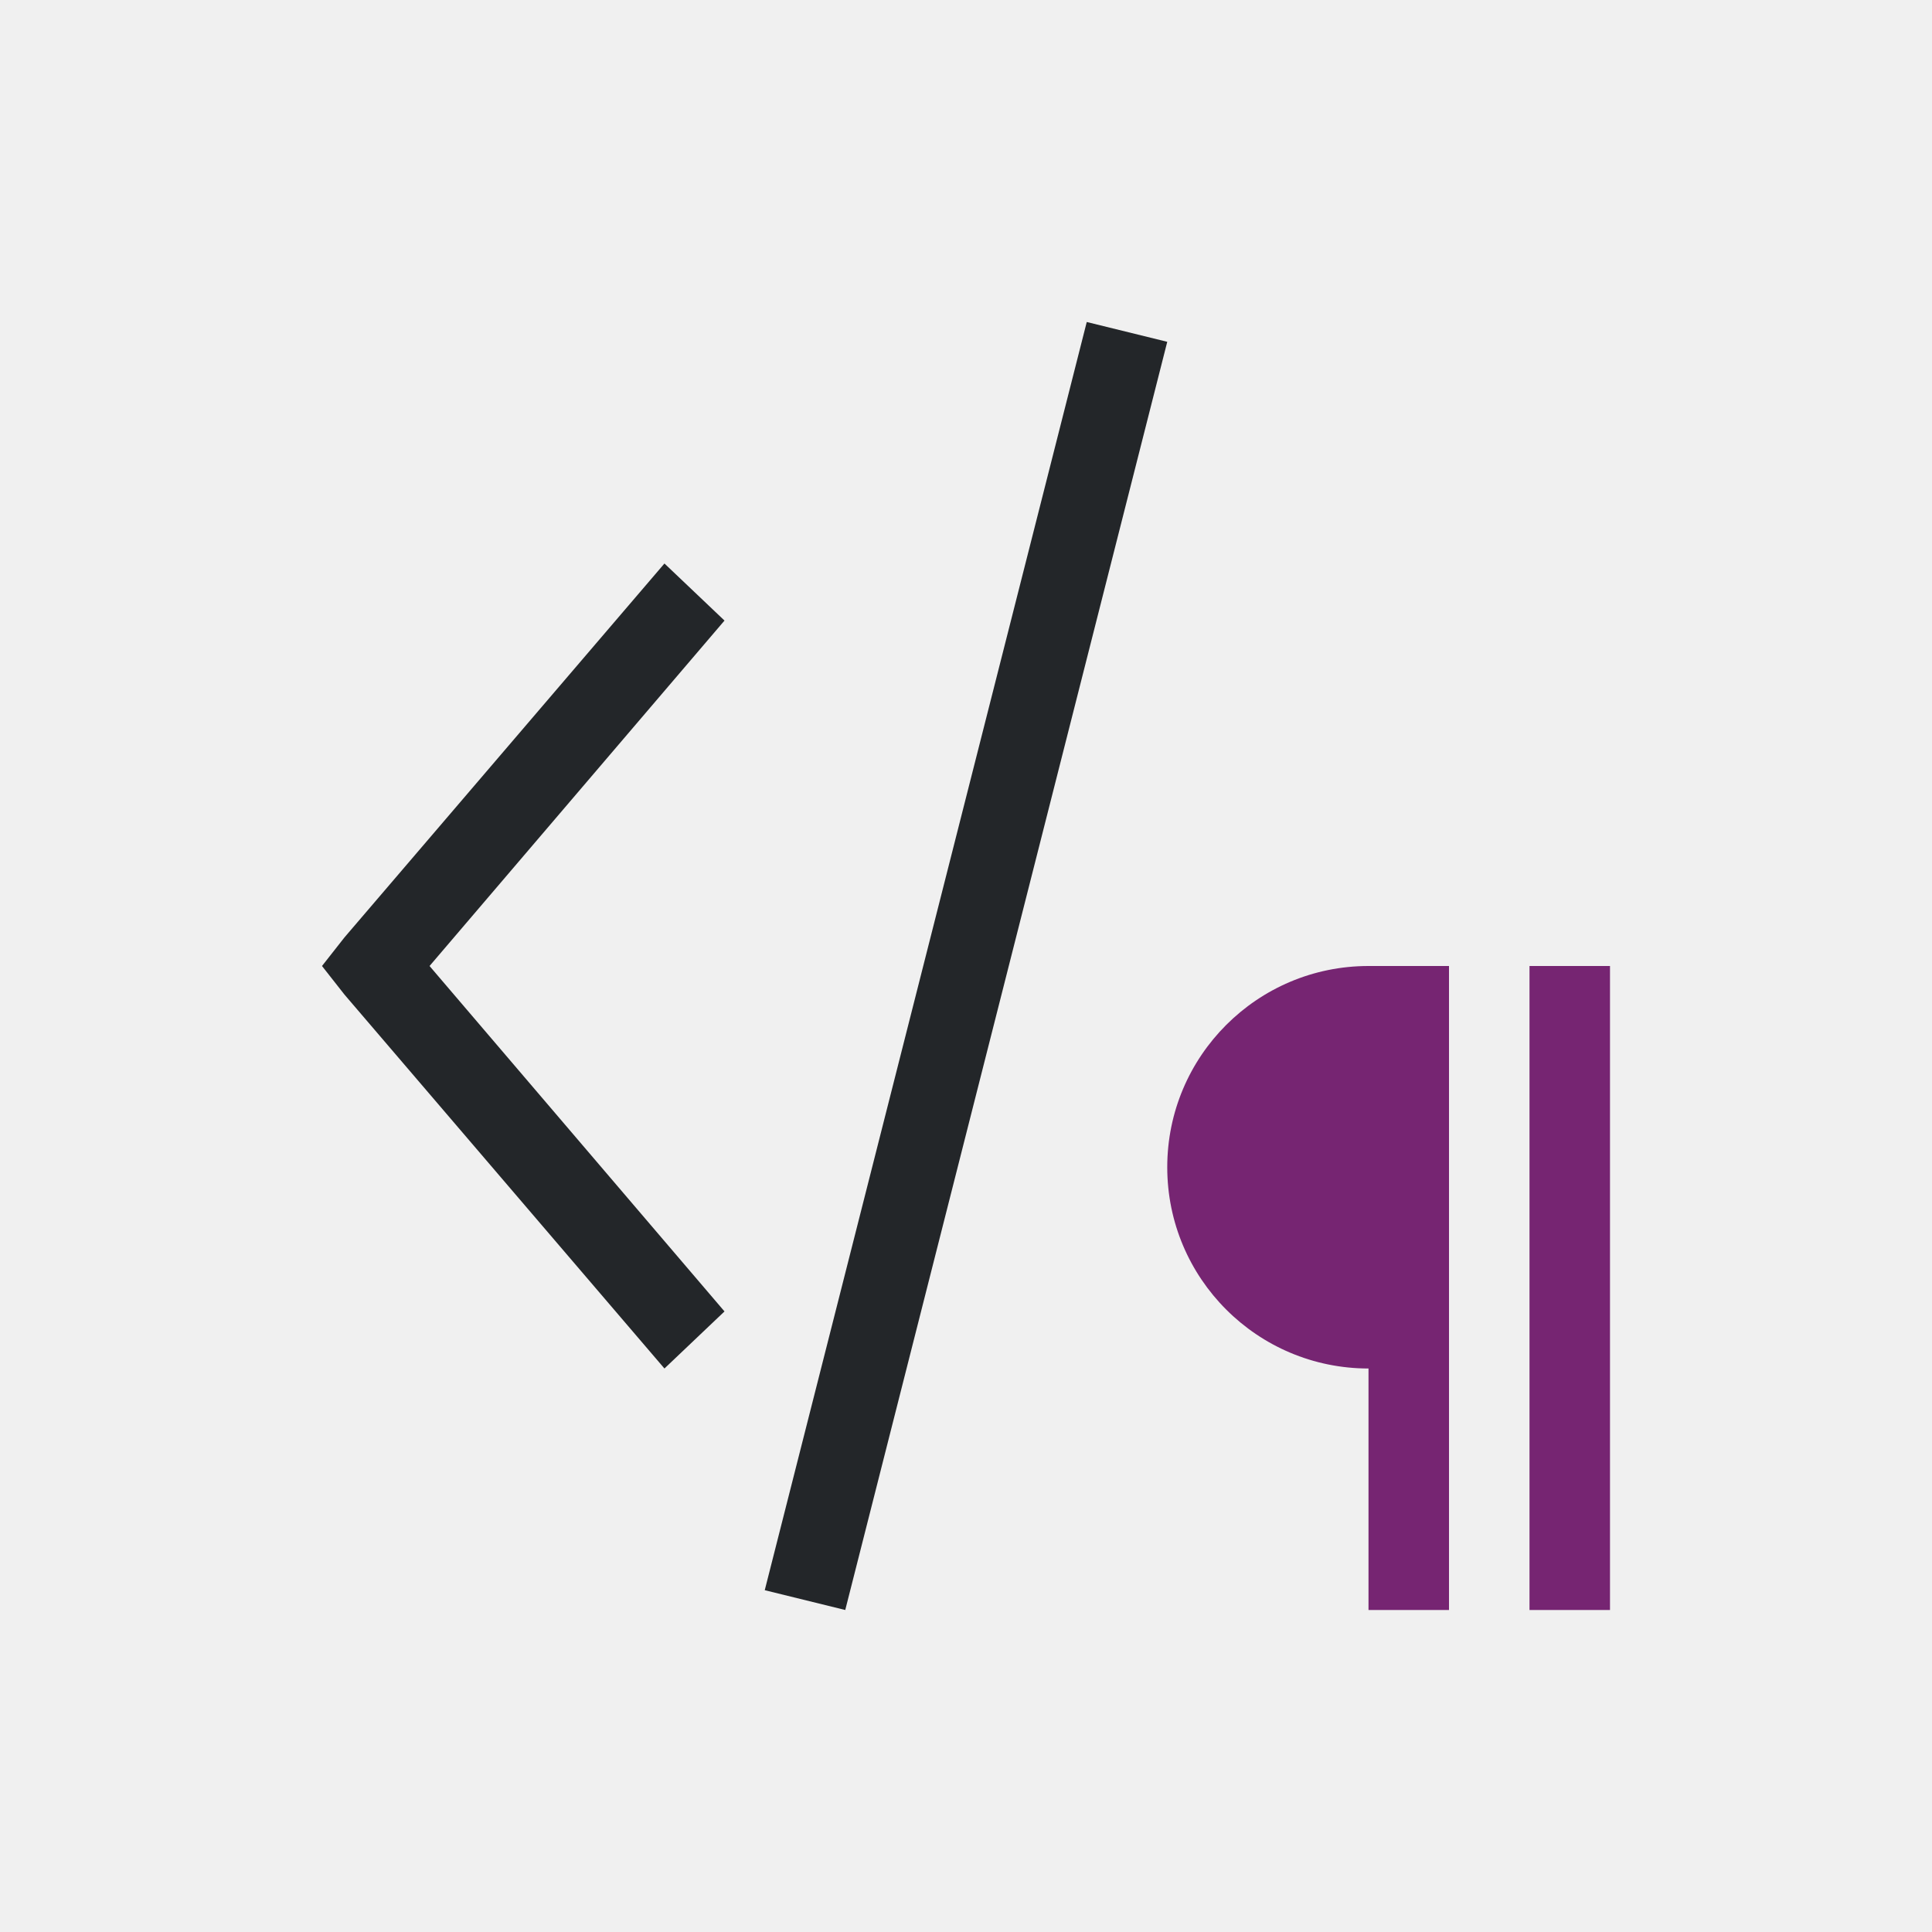
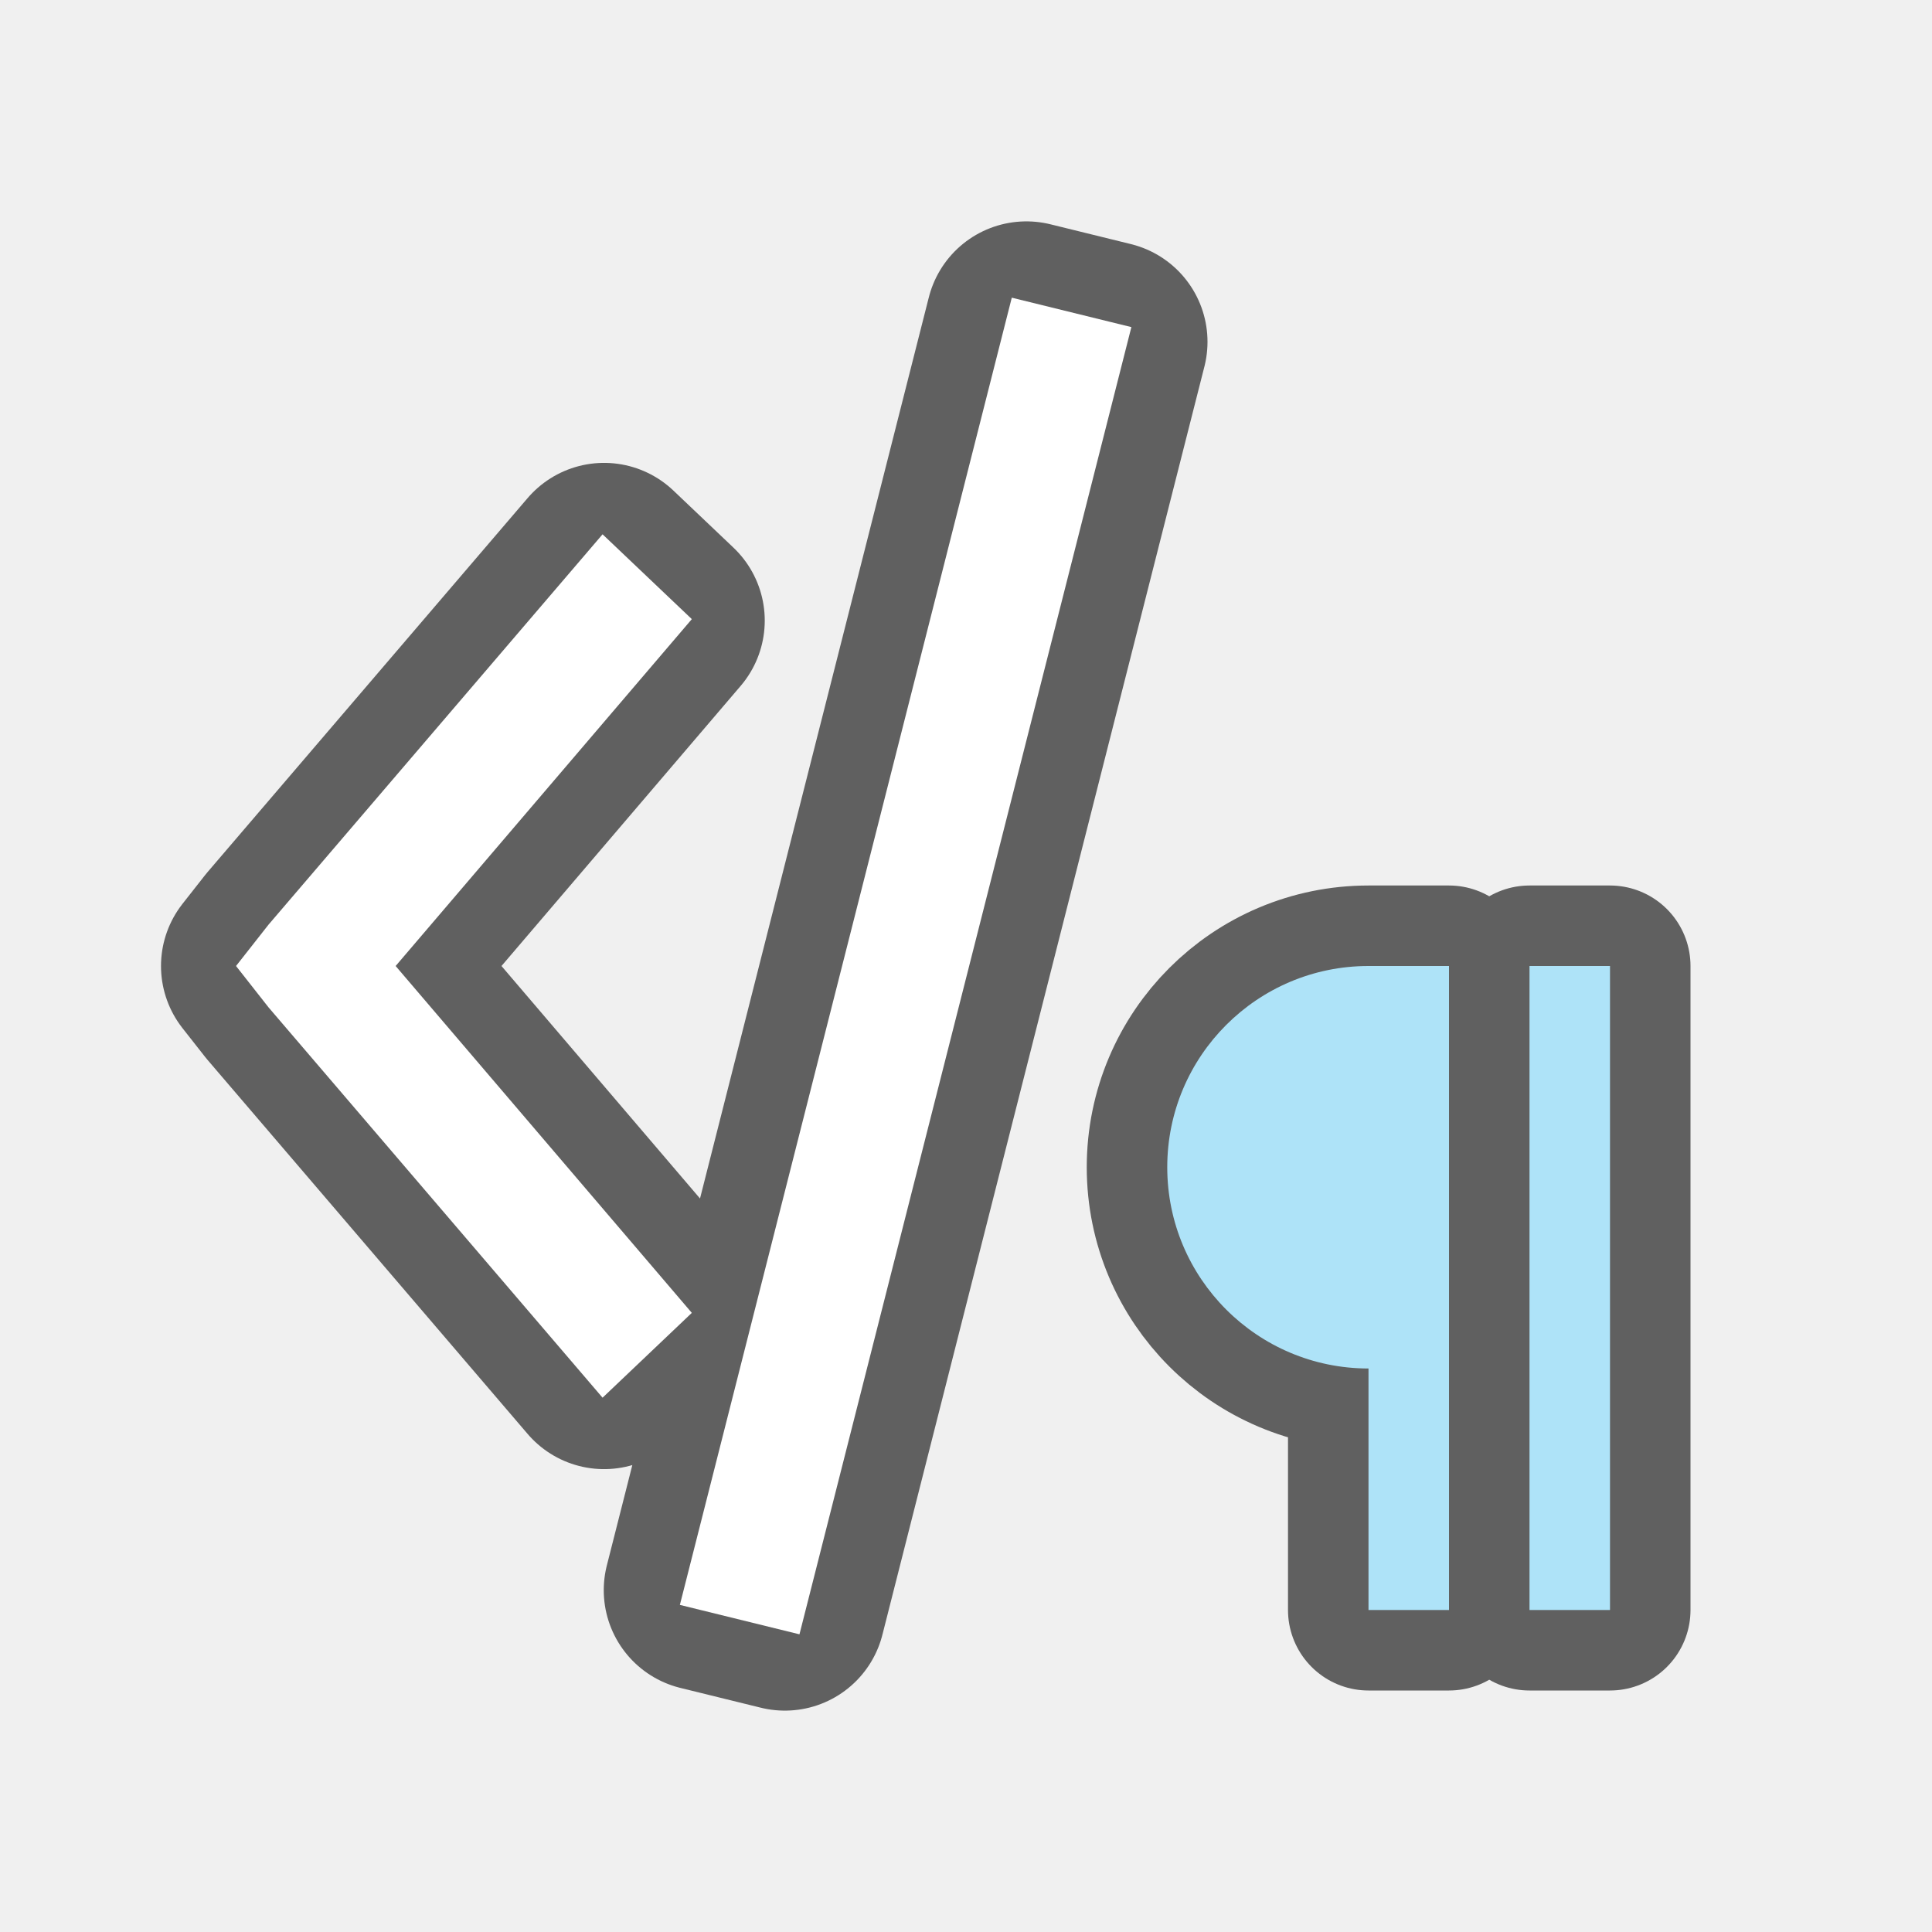
- <svg xmlns="http://www.w3.org/2000/svg" viewBox="0 0 24 24">
-   <path d="m13.5 4-4 15.754 1 .246 4-15.754zm-5.246 3-3.975 4.645-.279.355.279.355 3.975 4.645.746-.709-3.664-4.291 3.664-4.291z" fill="#232629" />
-   <path d="m17 12a2.5 2.5 0 0 0 -2.5 2.5 2.5 2.5 0 0 0 2.5 2.5v3h1v-8zm2 0v8h1v-8z" fill="#762572" />
+ <svg xmlns="http://www.w3.org/2000/svg" viewBox="0 0 24 24" version="1.1" id="svg6">
+   <defs id="defs10" />
+   <path style="fill:#000000;fill-opacity:1;stroke:#000000;opacity:0.6;stroke-width:2;stroke-miterlimit:4;stroke-dasharray:none;stroke-linejoin:round" id="path826" fill="#762572" d="m17 12a2.5 2.5 0 0 0 -2.5 2.5 2.5 2.5 0 0 0 2.5 2.5v3h1v-8zm2 0v8h1v-8z" />
+   <path style="opacity:0.6;fill:#000000;stroke:#000000;stroke-width:2.5;stroke-linejoin:round;stroke-miterlimit:4;stroke-dasharray:none" id="path824" d="m 12.75,4 -4,15.754 1,0.246 4,-15.754 z M 7.504,7 3.529,11.645 3.25,12 3.529,12.355 7.504,17 8.25,16.291 4.586,12 8.25,7.709 Z" />
+   <path d="m 12.75,4 -4,15.754 1,0.246 4,-15.754 z M 7.504,7 3.529,11.645 3.25,12 3.529,12.355 7.504,17 8.25,16.291 4.586,12 8.25,7.709 Z" id="path2" style="fill:#ffffff;stroke:#ffffff;stroke-width:0.5;stroke-miterlimit:4;stroke-dasharray:none;stroke-opacity:1" />
+   <path d="m17 12a2.5 2.5 0 0 0 -2.5 2.5 2.5 2.5 0 0 0 2.5 2.5v3h1v-8zm2 0v8h1v-8z" fill="#762572" id="path4" style="fill:#aee3f8;fill-opacity:1" />
</svg>
